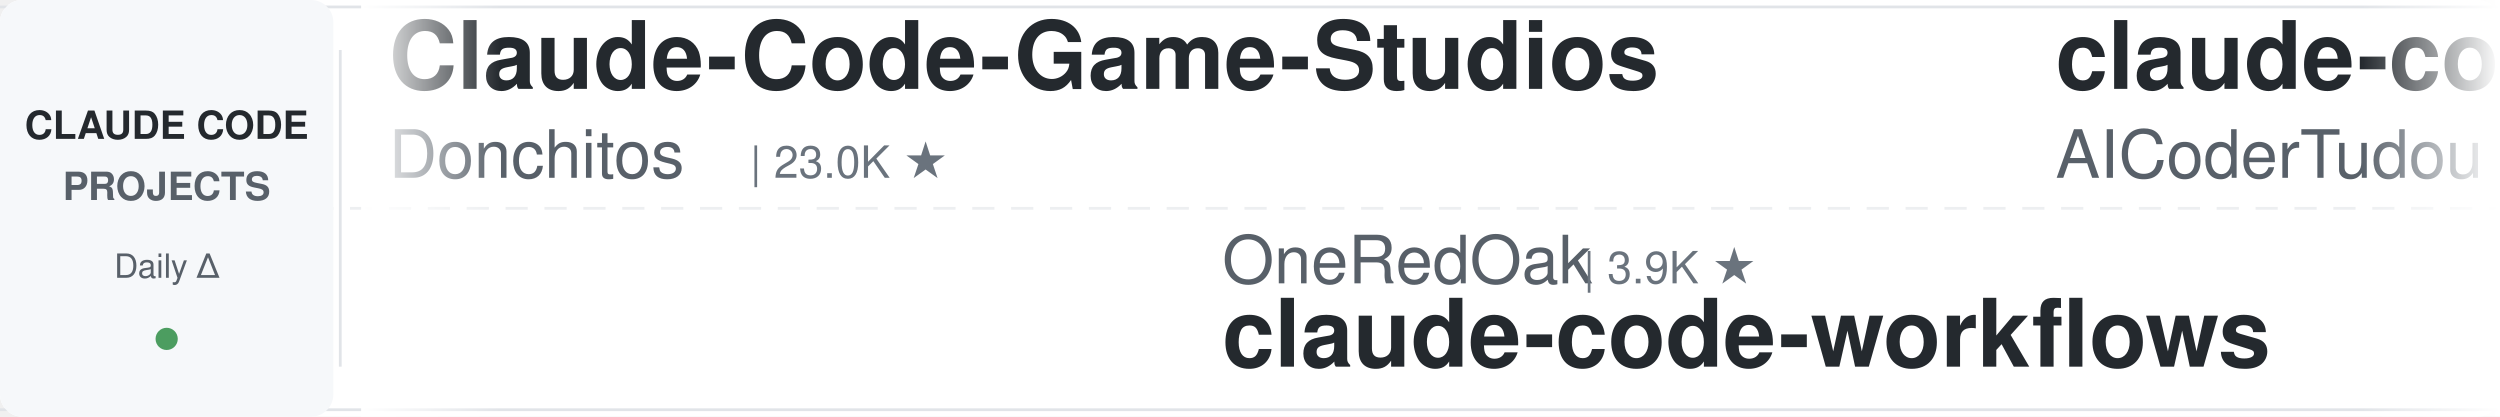
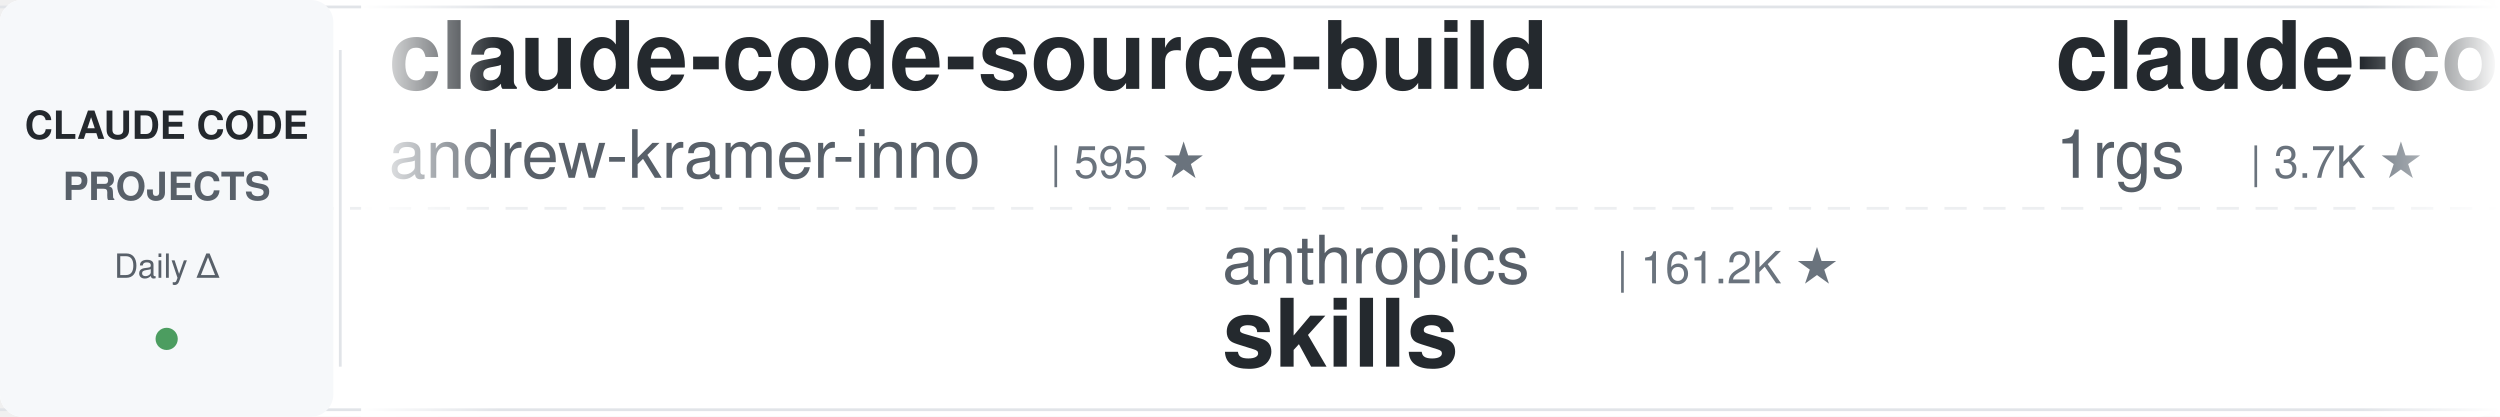
<svg xmlns="http://www.w3.org/2000/svg" width="900" height="150">
  <defs>
    <linearGradient id="leftFade" x1="0%" y1="0%" x2="100%" y2="0%">
      <stop offset="0%" style="stop-color:#ffffff;stop-opacity:1" />
      <stop offset="100%" style="stop-color:#ffffff;stop-opacity:0" />
    </linearGradient>
    <linearGradient id="rightFade" x1="0%" y1="0%" x2="100%" y2="0%">
      <stop offset="0%" style="stop-color:#ffffff;stop-opacity:0" />
      <stop offset="100%" style="stop-color:#ffffff;stop-opacity:1" />
    </linearGradient>
  </defs>
  <rect width="900" height="150" fill="#ffffff" rx="8" />
  <rect x="0" y="2" width="900" height="1" fill="#e1e4e8" />
  <rect x="0" y="147" width="900" height="1" fill="#e1e4e8" />
  <line x1="0" y1="75" x2="900" y2="75" stroke="#e1e4e8" stroke-width="1" stroke-dasharray="8 6" opacity="0.6" />
  <rect x="0" y="0" width="120" height="150" fill="#f6f8fa" rx="8" />
  <text x="60" y="50" font-family="-apple-system, BlinkMacSystemFont, 'Segoe UI', Helvetica, Arial, sans-serif" font-size="14" font-weight="600" fill="#24292e" text-anchor="middle">CLAUDE CODE</text>
  <text x="60" y="72" font-family="-apple-system, BlinkMacSystemFont, 'Segoe UI', Helvetica, Arial, sans-serif" font-size="14" font-weight="600" fill="#586069" text-anchor="middle">PROJECTS</text>
  <text x="60" y="100" font-family="-apple-system, BlinkMacSystemFont, 'Segoe UI', Helvetica, Arial, sans-serif" font-size="12" font-weight="500" fill="#586069" text-anchor="middle">Daily Δ</text>
  <circle cx="60" cy="122" r="4" fill="#22863a" opacity="0.8" />
  <rect x="122" y="18" width="1" height="114" fill="#e1e4e8" />
  <clipPath id="tickerClip">
    <rect x="130" y="0" width="770" height="150" />
  </clipPath>
  <g clip-path="url(#tickerClip)">
    <g id="tickerItems">
      <animateTransform attributeName="transform" attributeType="XML" type="translate" from="0 0" to="-3000 0" dur="54s" repeatCount="indefinite" />
      <g transform="translate(0, 0)">
-         <text x="140" y="32" font-family="-apple-system, BlinkMacSystemFont, 'Segoe UI', Helvetica, Arial, sans-serif" font-size="34" font-weight="600" fill="#24292e">Claude-Code-Game-Studios</text>
-         <text x="140" y="64" font-family="-apple-system, BlinkMacSystemFont, 'Segoe UI', Helvetica, Arial, sans-serif" font-size="24" font-weight="400" fill="#586069">Donchitos</text>
-         <text x="270" y="64" font-family="-apple-system, BlinkMacSystemFont, 'Segoe UI', Helvetica, Arial, sans-serif" font-size="16" font-weight="500" fill="#6a737d">| 23.0K ★</text>
+         <text x="140" y="32" font-family="-apple-system, BlinkMacSystemFont, 'Segoe UI', Helvetica, Arial, sans-serif" font-size="34" font-weight="600" fill="#24292e">claude-code-source-build</text>
+         <text x="140" y="64" font-family="-apple-system, BlinkMacSystemFont, 'Segoe UI', Helvetica, Arial, sans-serif" font-size="24" font-weight="400" fill="#586069">andrew-kramer-inno</text>
+         <text x="378" y="64" font-family="-apple-system, BlinkMacSystemFont, 'Segoe UI', Helvetica, Arial, sans-serif" font-size="16" font-weight="500" fill="#6a737d">| 595 ★</text>
      </g>
      <g transform="translate(300, 0)">
-         <text x="140" y="102" font-family="-apple-system, BlinkMacSystemFont, 'Segoe UI', Helvetica, Arial, sans-serif" font-size="24" font-weight="400" fill="#586069">OneRedOak</text>
-         <text x="270" y="102" font-family="-apple-system, BlinkMacSystemFont, 'Segoe UI', Helvetica, Arial, sans-serif" font-size="16" font-weight="500" fill="#6a737d">| 3.9K ★</text>
-         <text x="140" y="132" font-family="-apple-system, BlinkMacSystemFont, 'Segoe UI', Helvetica, Arial, sans-serif" font-size="34" font-weight="600" fill="#24292e">claude-code-workflows</text>
+         <text x="140" y="102" font-family="-apple-system, BlinkMacSystemFont, 'Segoe UI', Helvetica, Arial, sans-serif" font-size="24" font-weight="400" fill="#586069">anthropics</text>
+         <text x="282" y="102" font-family="-apple-system, BlinkMacSystemFont, 'Segoe UI', Helvetica, Arial, sans-serif" font-size="16" font-weight="500" fill="#6a737d">| 161.2K ★</text>
+         <text x="140" y="132" font-family="-apple-system, BlinkMacSystemFont, 'Segoe UI', Helvetica, Arial, sans-serif" font-size="34" font-weight="600" fill="#24292e">skills</text>
      </g>
      <g transform="translate(600, 0)">
-         <text x="140" y="32" font-family="-apple-system, BlinkMacSystemFont, 'Segoe UI', Helvetica, Arial, sans-serif" font-size="34" font-weight="600" fill="#24292e">claude-code-tudou</text>
-         <text x="140" y="64" font-family="-apple-system, BlinkMacSystemFont, 'Segoe UI', Helvetica, Arial, sans-serif" font-size="24" font-weight="400" fill="#586069">AICoderTudou</text>
-         <text x="306" y="64" font-family="-apple-system, BlinkMacSystemFont, 'Segoe UI', Helvetica, Arial, sans-serif" font-size="16" font-weight="500" fill="#6a737d">| 498 ★</text>
+         <text x="140" y="32" font-family="-apple-system, BlinkMacSystemFont, 'Segoe UI', Helvetica, Arial, sans-serif" font-size="34" font-weight="600" fill="#24292e">claude-code-proxy</text>
+         <text x="140" y="64" font-family="-apple-system, BlinkMacSystemFont, 'Segoe UI', Helvetica, Arial, sans-serif" font-size="24" font-weight="400" fill="#586069">1rgs</text>
+         <text x="210" y="64" font-family="-apple-system, BlinkMacSystemFont, 'Segoe UI', Helvetica, Arial, sans-serif" font-size="16" font-weight="500" fill="#6a737d">| 3.7K ★</text>
      </g>
      <g transform="translate(900, 0)">
-         <text x="140" y="102" font-family="-apple-system, BlinkMacSystemFont, 'Segoe UI', Helvetica, Arial, sans-serif" font-size="24" font-weight="400" fill="#586069">FlorianBruniaux</text>
-         <text x="342" y="102" font-family="-apple-system, BlinkMacSystemFont, 'Segoe UI', Helvetica, Arial, sans-serif" font-size="16" font-weight="500" fill="#6a737d">| 5.4K ★</text>
-         <text x="140" y="132" font-family="-apple-system, BlinkMacSystemFont, 'Segoe UI', Helvetica, Arial, sans-serif" font-size="34" font-weight="600" fill="#24292e">claude-code-ultimate-gui...</text>
-       </g>
-       <g transform="translate(1200, 0)">
-         <text x="140" y="32" font-family="-apple-system, BlinkMacSystemFont, 'Segoe UI', Helvetica, Arial, sans-serif" font-size="34" font-weight="600" fill="#24292e">claude-code-video-toolki...</text>
-         <text x="140" y="64" font-family="-apple-system, BlinkMacSystemFont, 'Segoe UI', Helvetica, Arial, sans-serif" font-size="24" font-weight="400" fill="#586069">digitalsamba</text>
-         <text x="306" y="64" font-family="-apple-system, BlinkMacSystemFont, 'Segoe UI', Helvetica, Arial, sans-serif" font-size="16" font-weight="500" fill="#6a737d">| 1.7K ★</text>
-       </g>
-       <g transform="translate(1500, 0)">
        <text x="140" y="102" font-family="-apple-system, BlinkMacSystemFont, 'Segoe UI', Helvetica, Arial, sans-serif" font-size="24" font-weight="400" fill="#586069">JrCx7scC</text>
        <text x="258" y="102" font-family="-apple-system, BlinkMacSystemFont, 'Segoe UI', Helvetica, Arial, sans-serif" font-size="16" font-weight="500" fill="#6a737d">| 371 ★</text>
        <text x="140" y="132" font-family="-apple-system, BlinkMacSystemFont, 'Segoe UI', Helvetica, Arial, sans-serif" font-size="34" font-weight="600" fill="#24292e">claude-code-source</text>
      </g>
+       <g transform="translate(1200, 0)">
+         <text x="140" y="32" font-family="-apple-system, BlinkMacSystemFont, 'Segoe UI', Helvetica, Arial, sans-serif" font-size="34" font-weight="600" fill="#24292e">claude-code-my-workflow</text>
+         <text x="140" y="64" font-family="-apple-system, BlinkMacSystemFont, 'Segoe UI', Helvetica, Arial, sans-serif" font-size="24" font-weight="400" fill="#586069">pedrohcgs</text>
+         <text x="270" y="64" font-family="-apple-system, BlinkMacSystemFont, 'Segoe UI', Helvetica, Arial, sans-serif" font-size="16" font-weight="500" fill="#6a737d">| 1.4K ★</text>
+       </g>
+       <g transform="translate(1500, 0)">
+         <text x="140" y="102" font-family="-apple-system, BlinkMacSystemFont, 'Segoe UI', Helvetica, Arial, sans-serif" font-size="24" font-weight="400" fill="#586069">krusemediallc</text>
+         <text x="318" y="102" font-family="-apple-system, BlinkMacSystemFont, 'Segoe UI', Helvetica, Arial, sans-serif" font-size="16" font-weight="500" fill="#6a737d">| 1.0K ★</text>
+         <text x="140" y="132" font-family="-apple-system, BlinkMacSystemFont, 'Segoe UI', Helvetica, Arial, sans-serif" font-size="34" font-weight="600" fill="#24292e">arcads-claude-code</text>
+       </g>
      <g transform="translate(1800, 0)">
-         <text x="140" y="32" font-family="-apple-system, BlinkMacSystemFont, 'Segoe UI', Helvetica, Arial, sans-serif" font-size="34" font-weight="600" fill="#24292e">Open-ClaudeCode</text>
-         <text x="140" y="64" font-family="-apple-system, BlinkMacSystemFont, 'Segoe UI', Helvetica, Arial, sans-serif" font-size="24" font-weight="400" fill="#586069">LING71671</text>
-         <text x="270" y="64" font-family="-apple-system, BlinkMacSystemFont, 'Segoe UI', Helvetica, Arial, sans-serif" font-size="16" font-weight="500" fill="#6a737d">| 918 ★</text>
+         <text x="140" y="32" font-family="-apple-system, BlinkMacSystemFont, 'Segoe UI', Helvetica, Arial, sans-serif" font-size="34" font-weight="600" fill="#24292e">claude-code-security-rev...</text>
+         <text x="140" y="64" font-family="-apple-system, BlinkMacSystemFont, 'Segoe UI', Helvetica, Arial, sans-serif" font-size="24" font-weight="400" fill="#586069">anthropics</text>
+         <text x="282" y="64" font-family="-apple-system, BlinkMacSystemFont, 'Segoe UI', Helvetica, Arial, sans-serif" font-size="16" font-weight="500" fill="#6a737d">| 5.5K ★</text>
      </g>
      <g transform="translate(2100, 0)">
-         <text x="140" y="102" font-family="-apple-system, BlinkMacSystemFont, 'Segoe UI', Helvetica, Arial, sans-serif" font-size="24" font-weight="400" fill="#586069">ponponon</text>
-         <text x="258" y="102" font-family="-apple-system, BlinkMacSystemFont, 'Segoe UI', Helvetica, Arial, sans-serif" font-size="16" font-weight="500" fill="#6a737d">| 2.3K ★</text>
-         <text x="140" y="132" font-family="-apple-system, BlinkMacSystemFont, 'Segoe UI', Helvetica, Arial, sans-serif" font-size="34" font-weight="600" fill="#24292e">claude_code_src</text>
+         <text x="140" y="102" font-family="-apple-system, BlinkMacSystemFont, 'Segoe UI', Helvetica, Arial, sans-serif" font-size="24" font-weight="400" fill="#586069">kodu-ai</text>
+         <text x="246" y="102" font-family="-apple-system, BlinkMacSystemFont, 'Segoe UI', Helvetica, Arial, sans-serif" font-size="16" font-weight="500" fill="#6a737d">| 5.3K ★</text>
+         <text x="140" y="132" font-family="-apple-system, BlinkMacSystemFont, 'Segoe UI', Helvetica, Arial, sans-serif" font-size="34" font-weight="600" fill="#24292e">claude-coder</text>
      </g>
      <g transform="translate(2400, 0)">
-         <text x="140" y="32" font-family="-apple-system, BlinkMacSystemFont, 'Segoe UI', Helvetica, Arial, sans-serif" font-size="34" font-weight="600" fill="#24292e">claude-code-proxy</text>
-         <text x="140" y="64" font-family="-apple-system, BlinkMacSystemFont, 'Segoe UI', Helvetica, Arial, sans-serif" font-size="24" font-weight="400" fill="#586069">fuergaosi233</text>
-         <text x="306" y="64" font-family="-apple-system, BlinkMacSystemFont, 'Segoe UI', Helvetica, Arial, sans-serif" font-size="16" font-weight="500" fill="#6a737d">| 2.7K ★</text>
+         <text x="140" y="32" font-family="-apple-system, BlinkMacSystemFont, 'Segoe UI', Helvetica, Arial, sans-serif" font-size="34" font-weight="600" fill="#24292e">free-claude-code</text>
+         <text x="140" y="64" font-family="-apple-system, BlinkMacSystemFont, 'Segoe UI', Helvetica, Arial, sans-serif" font-size="24" font-weight="400" fill="#586069">Alishahryar1</text>
+         <text x="306" y="64" font-family="-apple-system, BlinkMacSystemFont, 'Segoe UI', Helvetica, Arial, sans-serif" font-size="16" font-weight="500" fill="#6a737d">| 40.1K ★</text>
      </g>
      <g transform="translate(2700, 0)">
-         <text x="140" y="102" font-family="-apple-system, BlinkMacSystemFont, 'Segoe UI', Helvetica, Arial, sans-serif" font-size="24" font-weight="400" fill="#586069">jqueryscript</text>
-         <text x="306" y="102" font-family="-apple-system, BlinkMacSystemFont, 'Segoe UI', Helvetica, Arial, sans-serif" font-size="16" font-weight="500" fill="#6a737d">| 467 ★</text>
-         <text x="140" y="132" font-family="-apple-system, BlinkMacSystemFont, 'Segoe UI', Helvetica, Arial, sans-serif" font-size="34" font-weight="600" fill="#24292e">awesome-claude-code</text>
+         <text x="140" y="102" font-family="-apple-system, BlinkMacSystemFont, 'Segoe UI', Helvetica, Arial, sans-serif" font-size="24" font-weight="400" fill="#586069">darcyegb</text>
+         <text x="258" y="102" font-family="-apple-system, BlinkMacSystemFont, 'Segoe UI', Helvetica, Arial, sans-serif" font-size="16" font-weight="500" fill="#6a737d">| 747 ★</text>
+         <text x="140" y="132" font-family="-apple-system, BlinkMacSystemFont, 'Segoe UI', Helvetica, Arial, sans-serif" font-size="34" font-weight="600" fill="#24292e">ClaudeCodeAgents</text>
      </g>
      <g transform="translate(3000, 0)">
-         <text x="140" y="32" font-family="-apple-system, BlinkMacSystemFont, 'Segoe UI', Helvetica, Arial, sans-serif" font-size="34" font-weight="600" fill="#24292e">Claude-Code-Game-Studios</text>
-         <text x="140" y="64" font-family="-apple-system, BlinkMacSystemFont, 'Segoe UI', Helvetica, Arial, sans-serif" font-size="24" font-weight="400" fill="#586069">Donchitos</text>
-         <text x="270" y="64" font-family="-apple-system, BlinkMacSystemFont, 'Segoe UI', Helvetica, Arial, sans-serif" font-size="16" font-weight="500" fill="#6a737d">| 23.0K ★</text>
+         <text x="140" y="32" font-family="-apple-system, BlinkMacSystemFont, 'Segoe UI', Helvetica, Arial, sans-serif" font-size="34" font-weight="600" fill="#24292e">claude-code-source-build</text>
+         <text x="140" y="64" font-family="-apple-system, BlinkMacSystemFont, 'Segoe UI', Helvetica, Arial, sans-serif" font-size="24" font-weight="400" fill="#586069">andrew-kramer-inno</text>
+         <text x="378" y="64" font-family="-apple-system, BlinkMacSystemFont, 'Segoe UI', Helvetica, Arial, sans-serif" font-size="16" font-weight="500" fill="#6a737d">| 595 ★</text>
      </g>
      <g transform="translate(3300, 0)">
-         <text x="140" y="102" font-family="-apple-system, BlinkMacSystemFont, 'Segoe UI', Helvetica, Arial, sans-serif" font-size="24" font-weight="400" fill="#586069">OneRedOak</text>
-         <text x="270" y="102" font-family="-apple-system, BlinkMacSystemFont, 'Segoe UI', Helvetica, Arial, sans-serif" font-size="16" font-weight="500" fill="#6a737d">| 3.9K ★</text>
-         <text x="140" y="132" font-family="-apple-system, BlinkMacSystemFont, 'Segoe UI', Helvetica, Arial, sans-serif" font-size="34" font-weight="600" fill="#24292e">claude-code-workflows</text>
+         <text x="140" y="102" font-family="-apple-system, BlinkMacSystemFont, 'Segoe UI', Helvetica, Arial, sans-serif" font-size="24" font-weight="400" fill="#586069">anthropics</text>
+         <text x="282" y="102" font-family="-apple-system, BlinkMacSystemFont, 'Segoe UI', Helvetica, Arial, sans-serif" font-size="16" font-weight="500" fill="#6a737d">| 161.2K ★</text>
+         <text x="140" y="132" font-family="-apple-system, BlinkMacSystemFont, 'Segoe UI', Helvetica, Arial, sans-serif" font-size="34" font-weight="600" fill="#24292e">skills</text>
      </g>
      <g transform="translate(3600, 0)">
-         <text x="140" y="32" font-family="-apple-system, BlinkMacSystemFont, 'Segoe UI', Helvetica, Arial, sans-serif" font-size="34" font-weight="600" fill="#24292e">claude-code-tudou</text>
-         <text x="140" y="64" font-family="-apple-system, BlinkMacSystemFont, 'Segoe UI', Helvetica, Arial, sans-serif" font-size="24" font-weight="400" fill="#586069">AICoderTudou</text>
-         <text x="306" y="64" font-family="-apple-system, BlinkMacSystemFont, 'Segoe UI', Helvetica, Arial, sans-serif" font-size="16" font-weight="500" fill="#6a737d">| 498 ★</text>
+         <text x="140" y="32" font-family="-apple-system, BlinkMacSystemFont, 'Segoe UI', Helvetica, Arial, sans-serif" font-size="34" font-weight="600" fill="#24292e">claude-code-proxy</text>
+         <text x="140" y="64" font-family="-apple-system, BlinkMacSystemFont, 'Segoe UI', Helvetica, Arial, sans-serif" font-size="24" font-weight="400" fill="#586069">1rgs</text>
+         <text x="210" y="64" font-family="-apple-system, BlinkMacSystemFont, 'Segoe UI', Helvetica, Arial, sans-serif" font-size="16" font-weight="500" fill="#6a737d">| 3.7K ★</text>
      </g>
      <g transform="translate(3900, 0)">
-         <text x="140" y="102" font-family="-apple-system, BlinkMacSystemFont, 'Segoe UI', Helvetica, Arial, sans-serif" font-size="24" font-weight="400" fill="#586069">FlorianBruniaux</text>
-         <text x="342" y="102" font-family="-apple-system, BlinkMacSystemFont, 'Segoe UI', Helvetica, Arial, sans-serif" font-size="16" font-weight="500" fill="#6a737d">| 5.4K ★</text>
-         <text x="140" y="132" font-family="-apple-system, BlinkMacSystemFont, 'Segoe UI', Helvetica, Arial, sans-serif" font-size="34" font-weight="600" fill="#24292e">claude-code-ultimate-gui...</text>
+         <text x="140" y="102" font-family="-apple-system, BlinkMacSystemFont, 'Segoe UI', Helvetica, Arial, sans-serif" font-size="24" font-weight="400" fill="#586069">JrCx7scC</text>
+         <text x="258" y="102" font-family="-apple-system, BlinkMacSystemFont, 'Segoe UI', Helvetica, Arial, sans-serif" font-size="16" font-weight="500" fill="#6a737d">| 371 ★</text>
+         <text x="140" y="132" font-family="-apple-system, BlinkMacSystemFont, 'Segoe UI', Helvetica, Arial, sans-serif" font-size="34" font-weight="600" fill="#24292e">claude-code-source</text>
      </g>
    </g>
  </g>
  <rect x="130" y="0" width="50" height="150" fill="url(#leftFade)" />
  <rect x="850" y="0" width="50" height="150" fill="url(#rightFade)" />
</svg>
